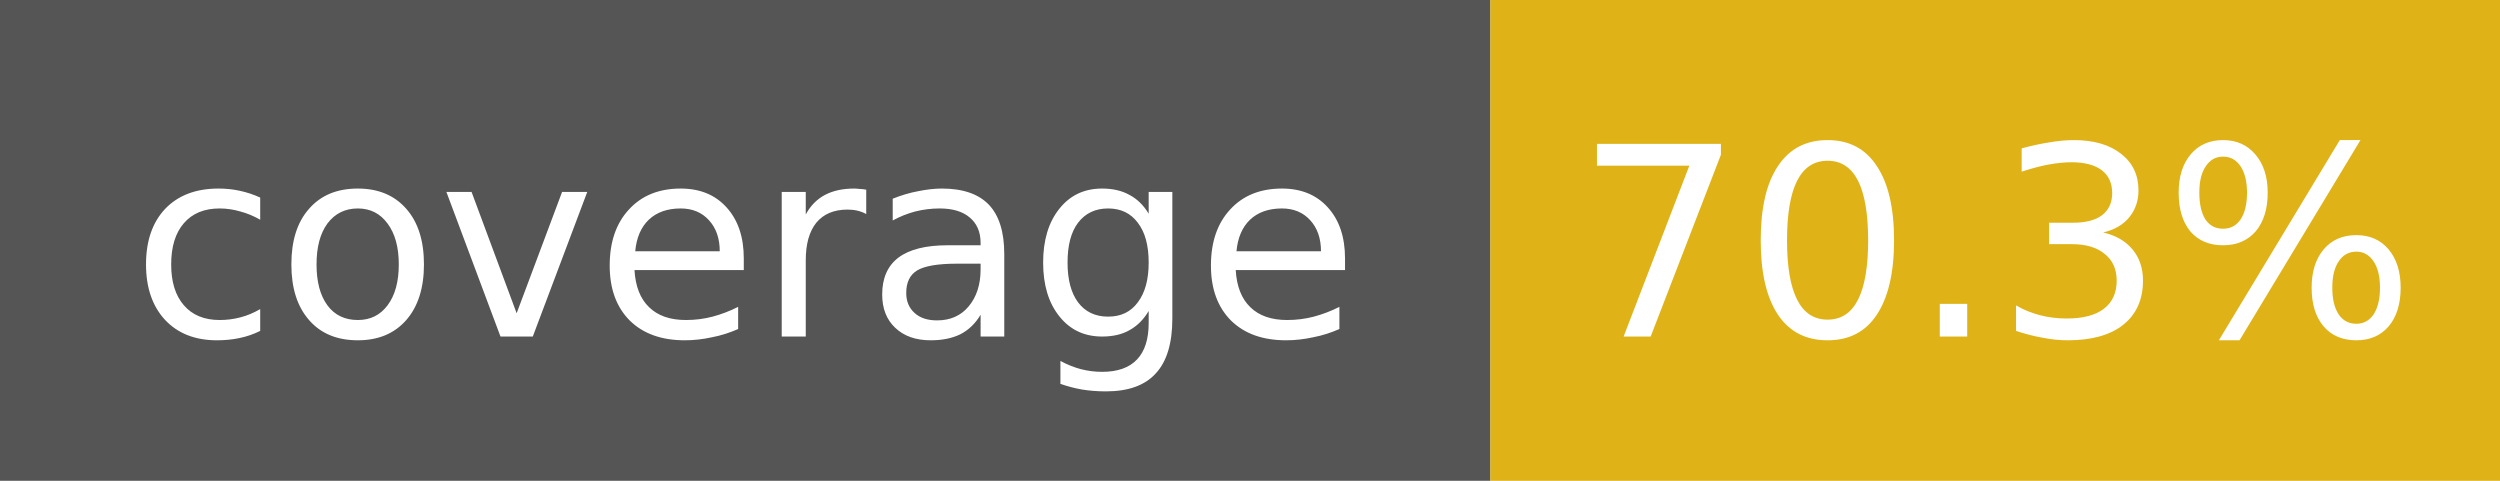
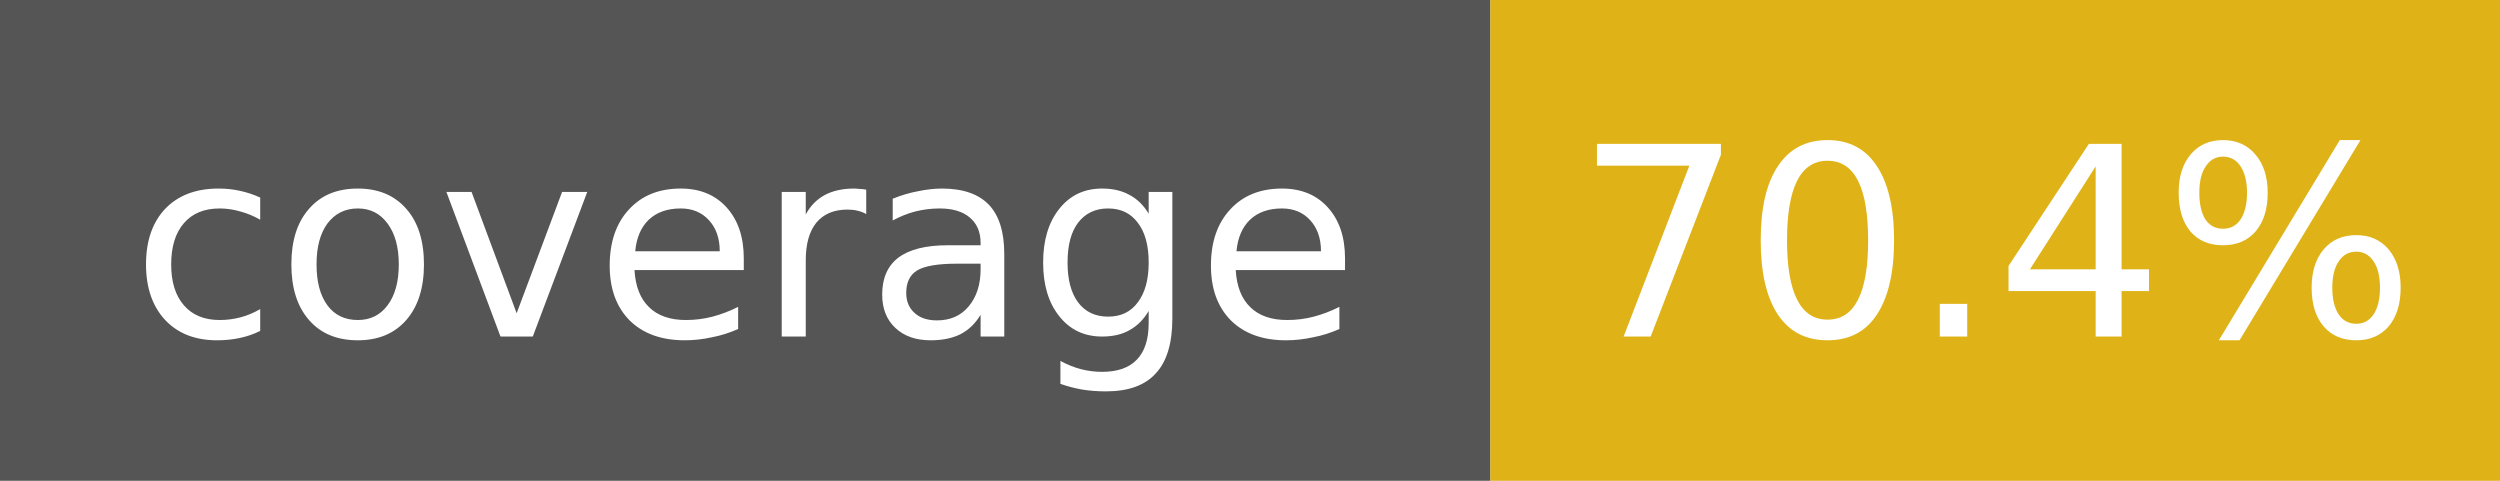
- <svg xmlns="http://www.w3.org/2000/svg" width="104" height="20" role="img" aria-label="coverage: 70.3%">
+ <svg xmlns="http://www.w3.org/2000/svg" width="104" height="20" role="img" aria-label="coverage: 70.4%">
  <rect width="62" height="20" fill="#555" />
  <rect x="62" width="42" height="20" fill="#dfb317" />
  <g fill="#fff" font-family="Verdana,DejaVu Sans,sans-serif" font-size="11" text-anchor="middle">
    <text x="31" y="14">coverage</text>
-     <text x="83" y="14">70.3%</text>
+     <text x="83" y="14">70.4%</text>
  </g>
</svg>
